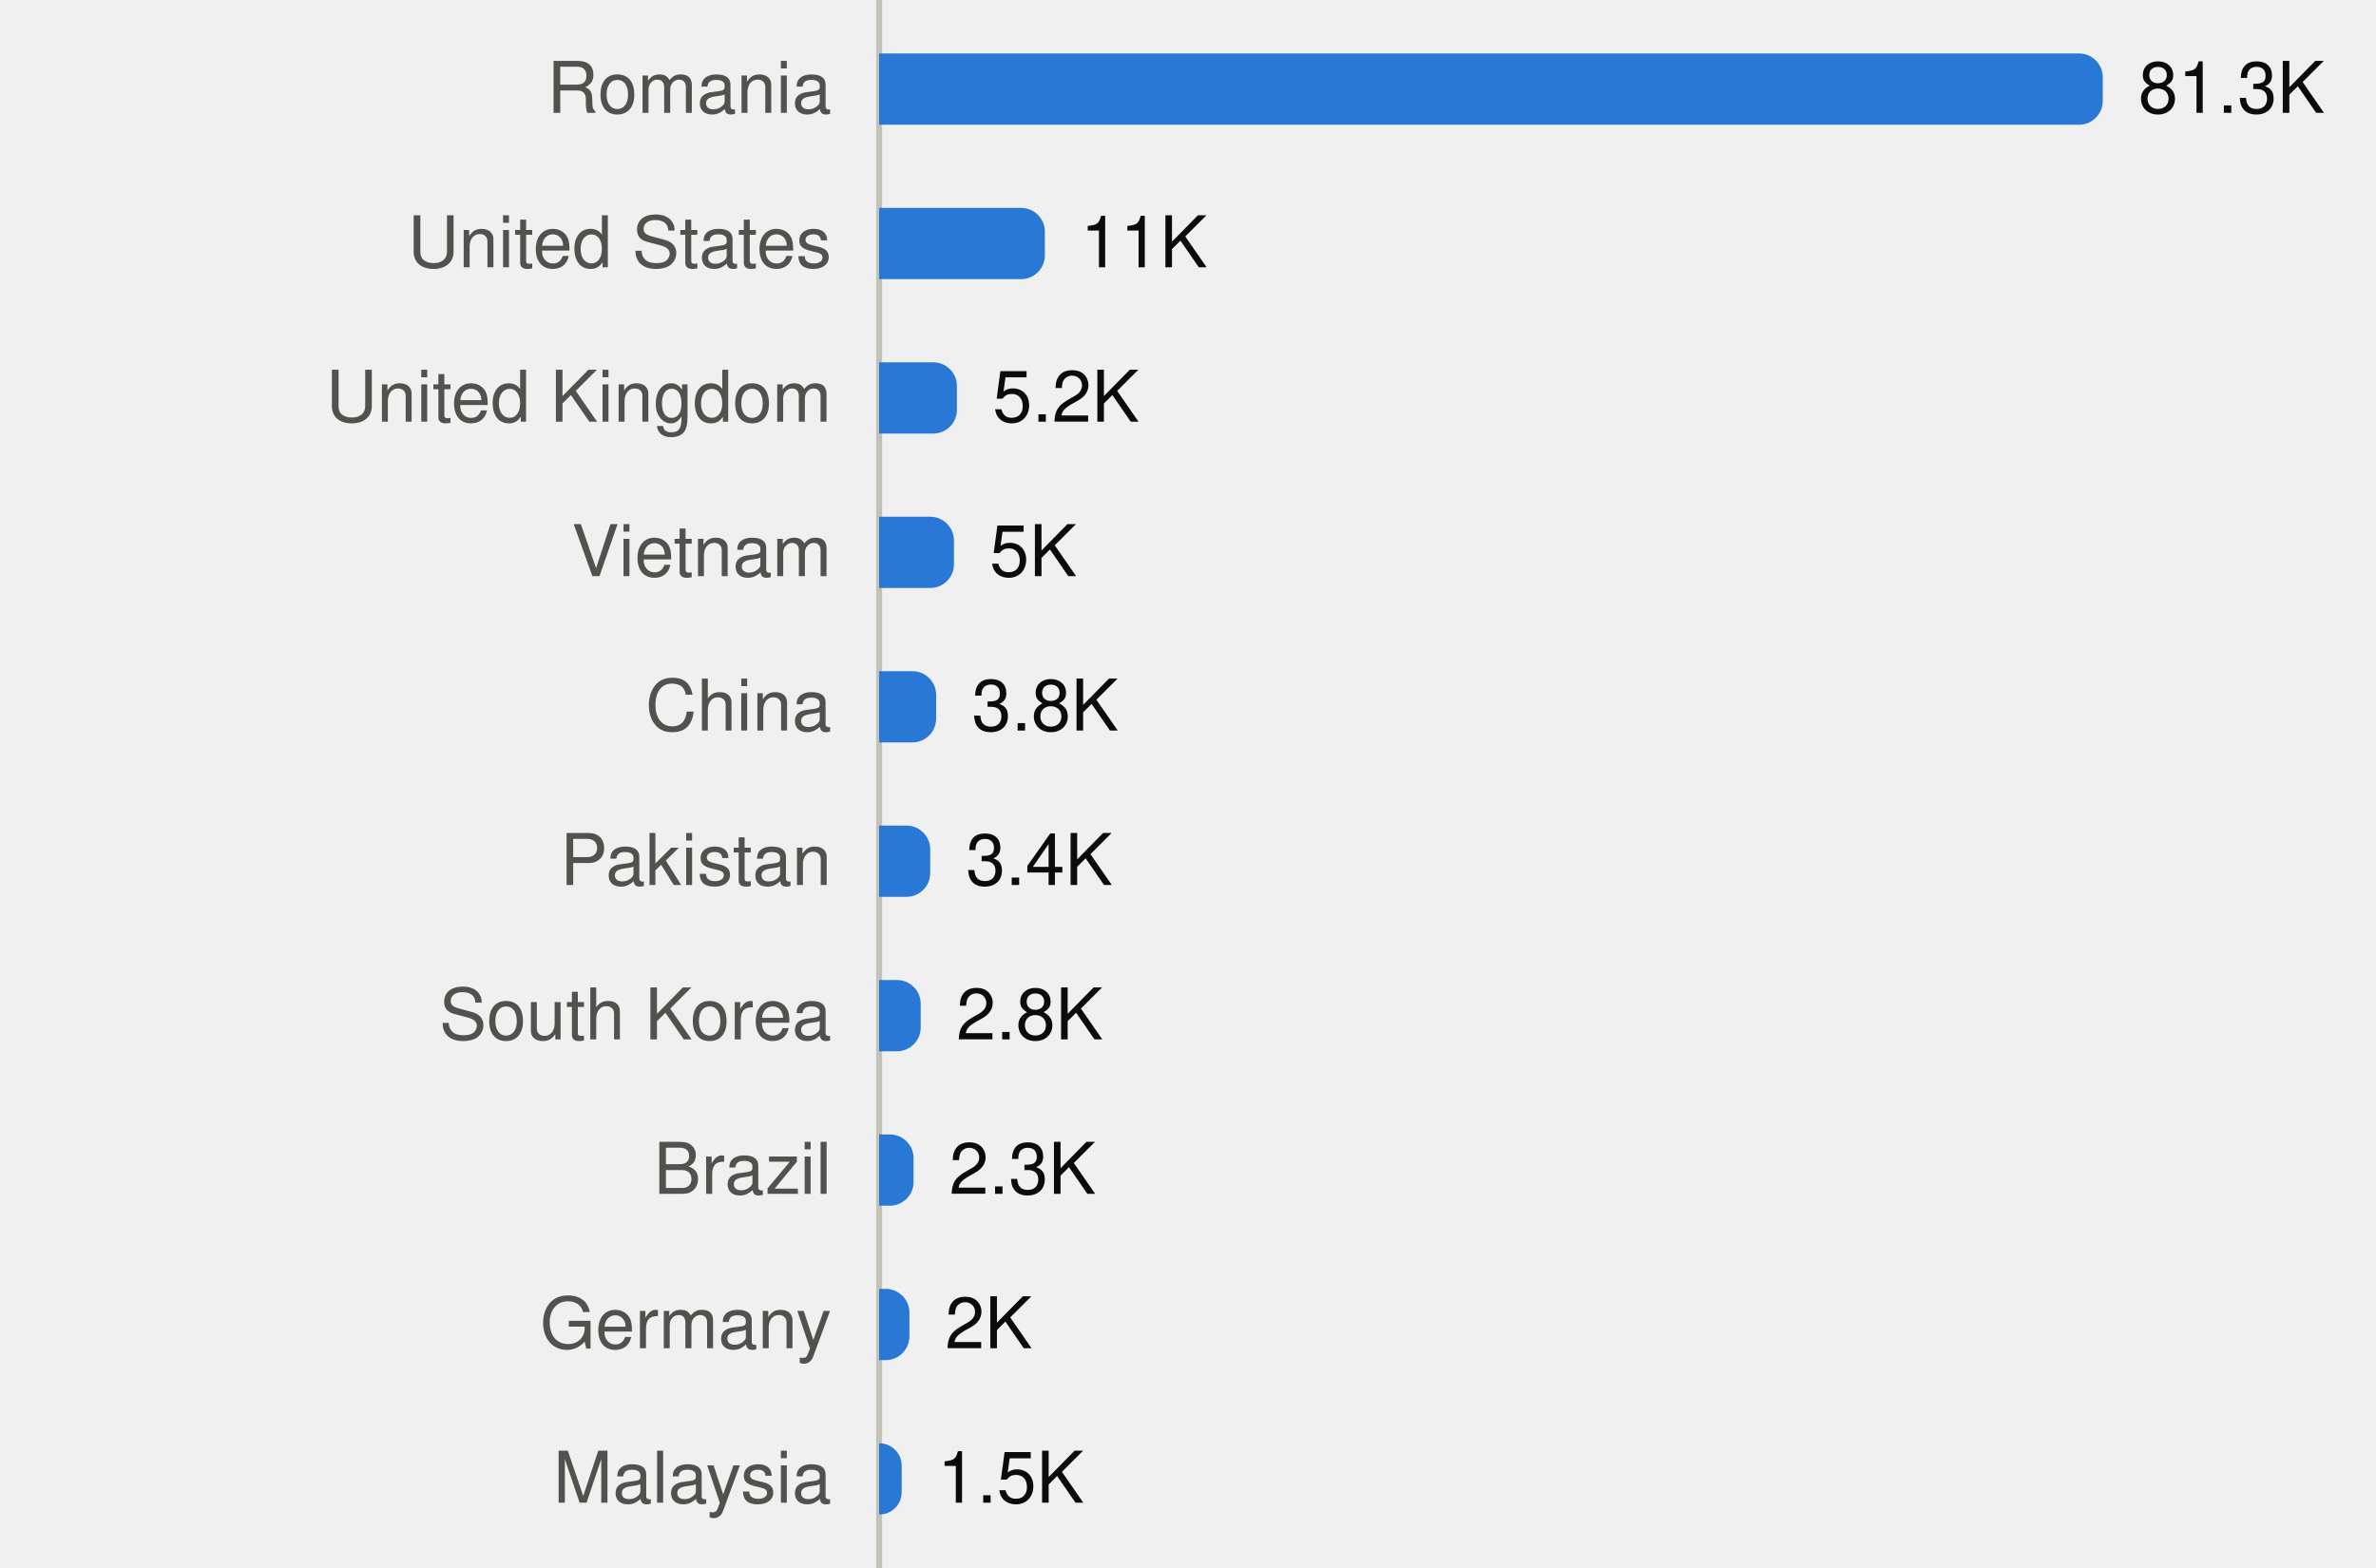
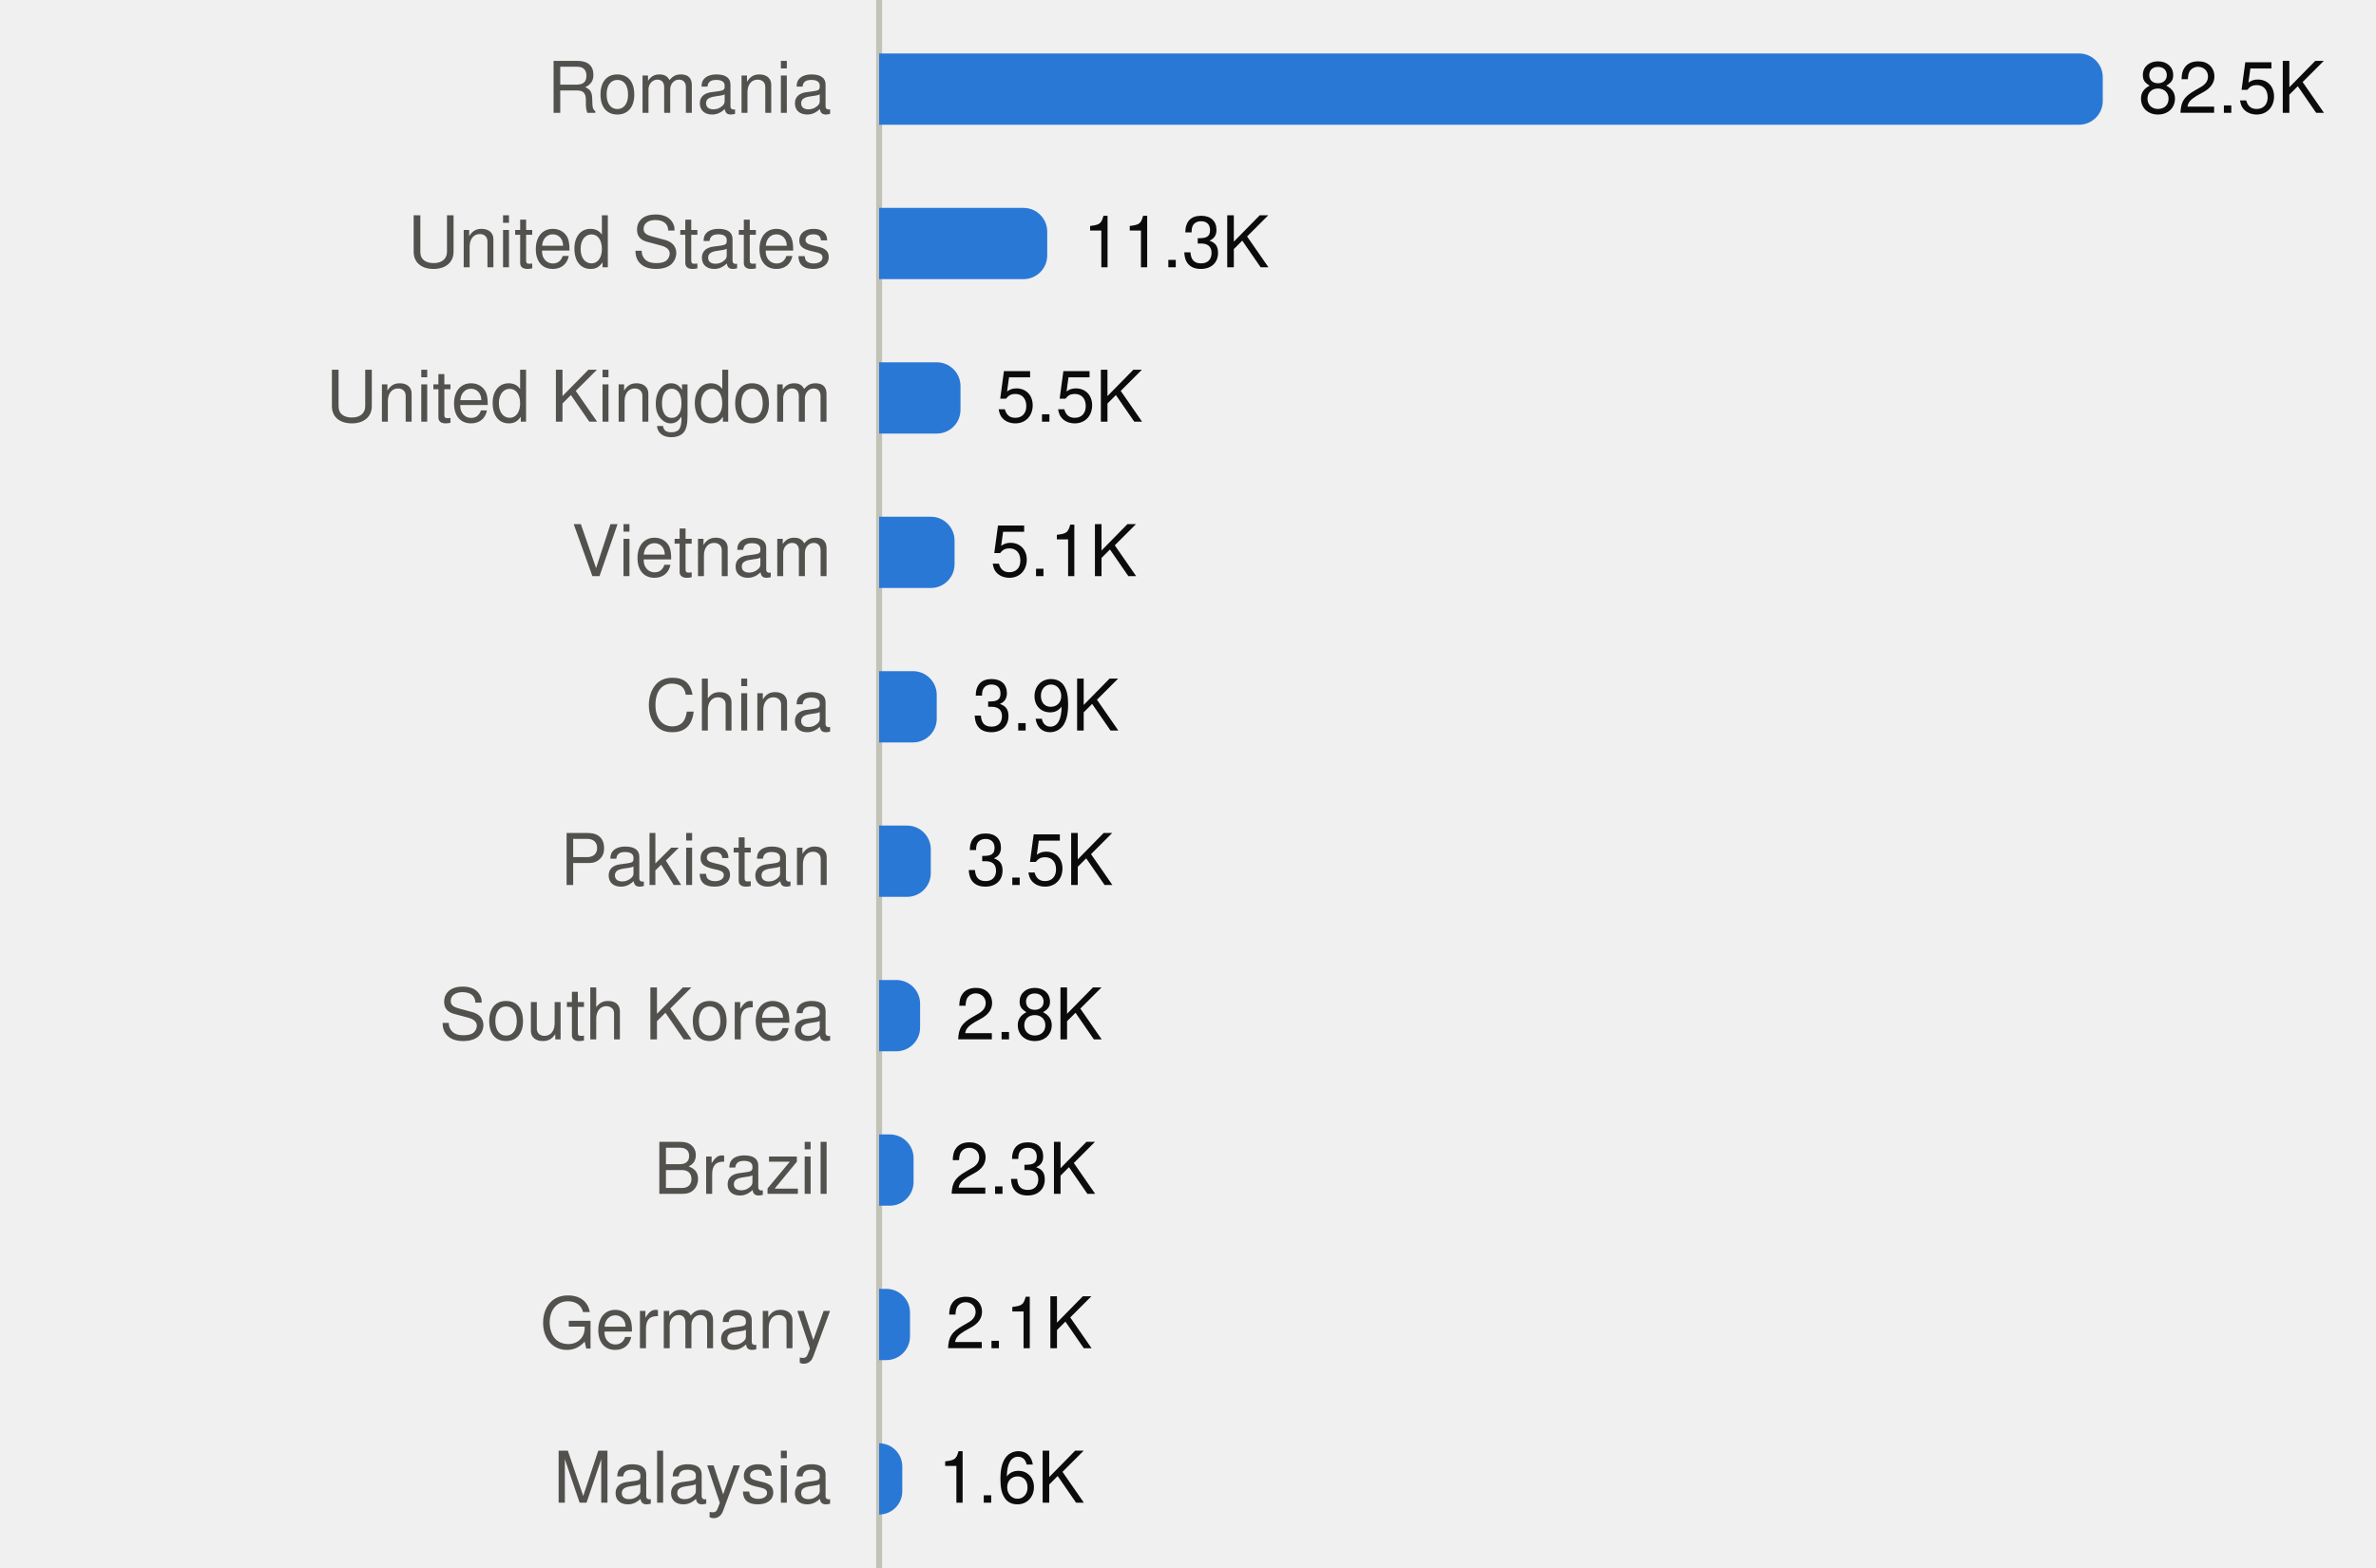
<svg xmlns="http://www.w3.org/2000/svg" viewBox="0 0 400 264" width="400" height="264" role="img">
  <style>
text{font-family:system-ui,-apple-system,"Segoe UI",Helvetica,Arial,sans-serif;font-size:12px}
.mono{font-family:ui-monospace,SFMono-Regular,Menlo,Consolas,monospace;font-size:11.5px}
.ink{fill:#0b0b0b}.ink2{fill:#52514e}.muted{fill:#898781}
.grid{stroke:#e1e0d9}.axis{stroke:#c3c2b7}
.mark{fill:#2a78d6}.line{stroke:#2a78d6;fill:none}.area{fill:#2a78d6;fill-opacity:.1}
.ring{stroke:#ffffff}
@media (prefers-color-scheme:dark){
.ink{fill:#f0efec}.ink2{fill:#c3c2b7}.grid{stroke:#2c2c2a}.axis{stroke:#383835}
.mark{fill:#3987e5}.line{stroke:#3987e5}.area{fill:#3987e5}.ring{stroke:#0d1117}}
</style>
  <line class="axis" x1="148" x2="148" y1="0" y2="264" />
  <text class="ink2" x="140" y="19.0" text-anchor="end">Romania</text>
  <path class="mark" d="M148.0,9.0H350.0A4,4 0 0 1 354.0,13.0V17.0A4,4 0 0 1 350.0,21.0H148.0Z" />
-   <text class="ink" x="360.0" y="19.0">81.3K</text>
+   <text class="ink" x="360.0" y="19.0">82.5K</text>
  <text class="ink2" x="140" y="45.0" text-anchor="end">United States</text>
-   <path class="mark" d="M148.0,35.0H171.9A4,4 0 0 1 175.9,39.0V43.0A4,4 0 0 1 171.9,47.0H148.0Z" />
-   <text class="ink" x="181.9" y="45.0">11K</text>
+   <path class="mark" d="M148.0,35.0H172.3A4,4 0 0 1 176.3,39.0V43.0A4,4 0 0 1 172.3,47.0H148.0Z" />
+   <text class="ink" x="182.3" y="45.0">11.3K</text>
  <text class="ink2" x="140" y="71.0" text-anchor="end">United Kingdom</text>
-   <path class="mark" d="M148.0,61.0H157.1A4,4 0 0 1 161.1,65.0V69.0A4,4 0 0 1 157.1,73.0H148.0Z" />
-   <text class="ink" x="167.1" y="71.0">5.2K</text>
+   <path class="mark" d="M148.0,61.0H157.7A4,4 0 0 1 161.7,65.0V69.0A4,4 0 0 1 157.7,73.0H148.0Z" />
+   <text class="ink" x="167.7" y="71.0">5.5K</text>
  <text class="ink2" x="140" y="97.0" text-anchor="end">Vietnam</text>
-   <path class="mark" d="M148.0,87.0H156.6A4,4 0 0 1 160.6,91.0V95.0A4,4 0 0 1 156.6,99.0H148.0Z" />
-   <text class="ink" x="166.6" y="97.0">5K</text>
+   <path class="mark" d="M148.0,87.0H156.7A4,4 0 0 1 160.7,91.0V95.0A4,4 0 0 1 156.7,99.0H148.0Z" />
+   <text class="ink" x="166.7" y="97.0">5.1K</text>
  <text class="ink2" x="140" y="123.0" text-anchor="end">China</text>
-   <path class="mark" d="M148.0,113.0H153.6A4,4 0 0 1 157.6,117.0V121.0A4,4 0 0 1 153.6,125.0H148.0Z" />
-   <text class="ink" x="163.6" y="123.0">3.8K</text>
+   <path class="mark" d="M148.0,113.0H153.7A4,4 0 0 1 157.7,117.0V121.0A4,4 0 0 1 153.7,125.0H148.0Z" />
+   <text class="ink" x="163.7" y="123.0">3.9K</text>
  <text class="ink2" x="140" y="149.0" text-anchor="end">Pakistan</text>
-   <path class="mark" d="M148.0,139.0H152.6A4,4 0 0 1 156.6,143.0V147.0A4,4 0 0 1 152.6,151.0H148.0Z" />
-   <text class="ink" x="162.6" y="149.0">3.4K</text>
+   <path class="mark" d="M148.0,139.0H152.7A4,4 0 0 1 156.7,143.0V147.0A4,4 0 0 1 152.7,151.0H148.0Z" />
+   <text class="ink" x="162.7" y="149.0">3.5K</text>
  <text class="ink2" x="140" y="175.0" text-anchor="end">South Korea</text>
-   <path class="mark" d="M148.0,165.0H151.0A4,4 0 0 1 155.0,169.0V173.0A4,4 0 0 1 151.0,177.0H148.0Z" />
-   <text class="ink" x="161.0" y="175.0">2.8K</text>
+   <path class="mark" d="M148.0,165.0H150.9A4,4 0 0 1 154.9,169.0V173.0A4,4 0 0 1 150.9,177.0H148.0Z" />
+   <text class="ink" x="160.9" y="175.0">2.8K</text>
  <text class="ink2" x="140" y="201.0" text-anchor="end">Brazil</text>
  <path class="mark" d="M148.0,191.0H149.8A4,4 0 0 1 153.8,195.0V199.0A4,4 0 0 1 149.8,203.0H148.0Z" />
  <text class="ink" x="159.8" y="201.0">2.3K</text>
  <text class="ink2" x="140" y="227.0" text-anchor="end">Germany</text>
-   <path class="mark" d="M148.0,217.0H149.1A4,4 0 0 1 153.1,221.0V225.0A4,4 0 0 1 149.1,229.0H148.0Z" />
-   <text class="ink" x="159.1" y="227.0">2K</text>
+   <path class="mark" d="M148.0,217.0H149.2A4,4 0 0 1 153.2,221.0V225.0A4,4 0 0 1 149.2,229.0H148.0Z" />
+   <text class="ink" x="159.2" y="227.0">2.1K</text>
  <text class="ink2" x="140" y="253.0" text-anchor="end">Malaysia</text>
-   <path class="mark" d="M148.0,243.0H148.0A3.769,3.769 0 0 1 151.8,246.8V251.2A3.769,3.769 0 0 1 148.0,255.0H148.0Z" />
-   <text class="ink" x="157.8" y="253.0">1.5K</text>
+   <path class="mark" d="M148.0,243.0H148.0A3.914,3.914 0 0 1 151.9,246.9V251.1A3.914,3.914 0 0 1 148.0,255.0H148.0Z" />
+   <text class="ink" x="157.9" y="253.0">1.6K</text>
</svg>
